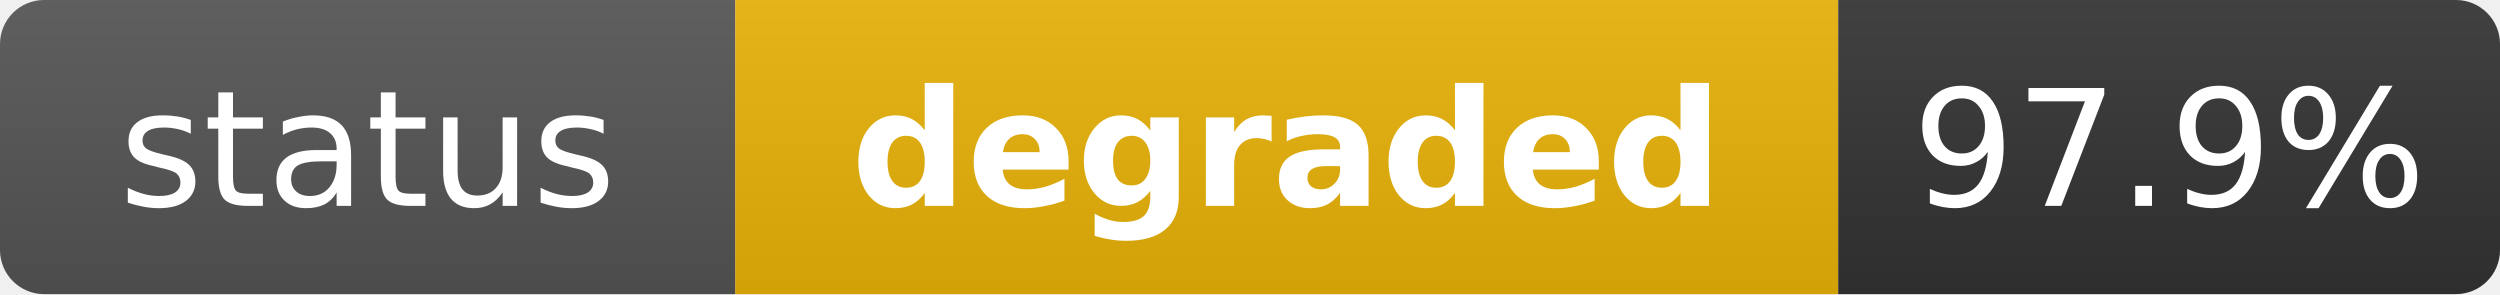
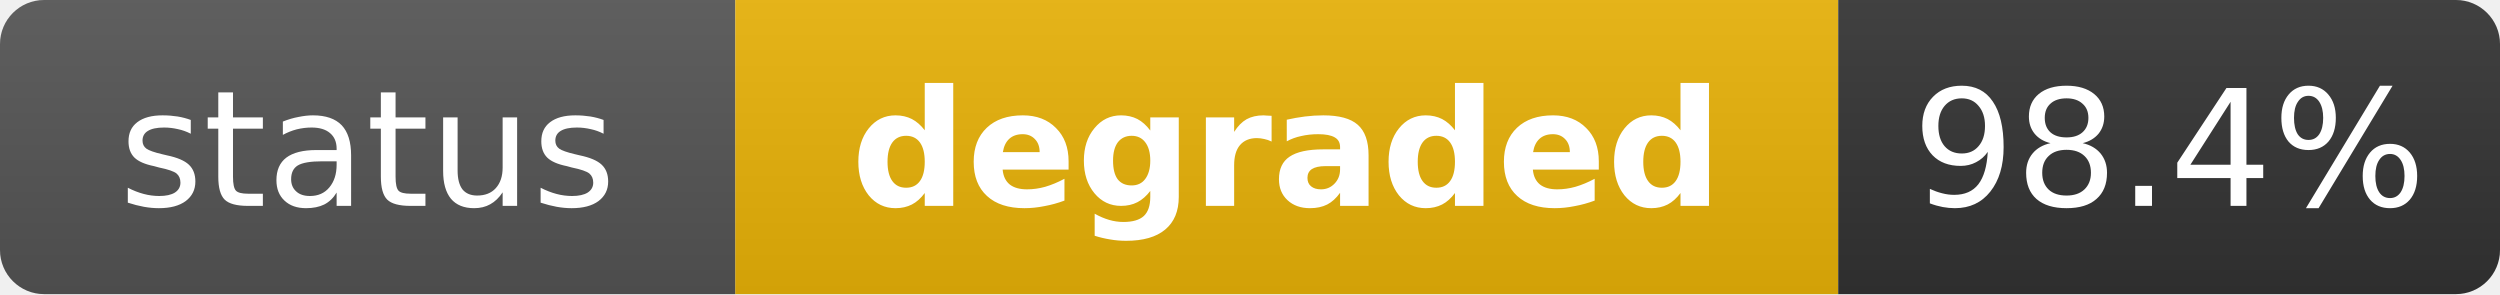
<svg xmlns="http://www.w3.org/2000/svg" width="170" height="20" role="img" aria-label="status: degraded">
  <linearGradient id="s" x2="0" y2="100%">
    <stop offset="0" stop-color="#bbb" stop-opacity=".1" />
    <stop offset="1" stop-opacity=".1" />
  </linearGradient>
  <clipPath id="r">
    <rect width="170" height="20" rx="3" fill="#fff" />
  </clipPath>
  <g clip-path="url(#r)">
    <rect width="50" height="20" fill="#555" />
    <rect x="50" width="75" height="20" fill="#eab308" />
    <rect x="125" width="45" height="20" fill="#333" />
    <rect width="170" height="20" fill="url(#s)" />
  </g>
  <g fill="#fff" text-anchor="middle" font-family="Verdana,Geneva,DejaVu Sans,sans-serif" text-rendering="geometricPrecision" font-size="11">
    <text x="25" y="14" fill="#fff">status</text>
    <text x="87.5" y="14" fill="#fff" font-weight="bold">degraded</text>
-     <text x="147.5" y="14" fill="#fff">97.9%</text>
+     <text x="147.5" y="14" fill="#fff">98.4%</text>
  </g>
</svg>
